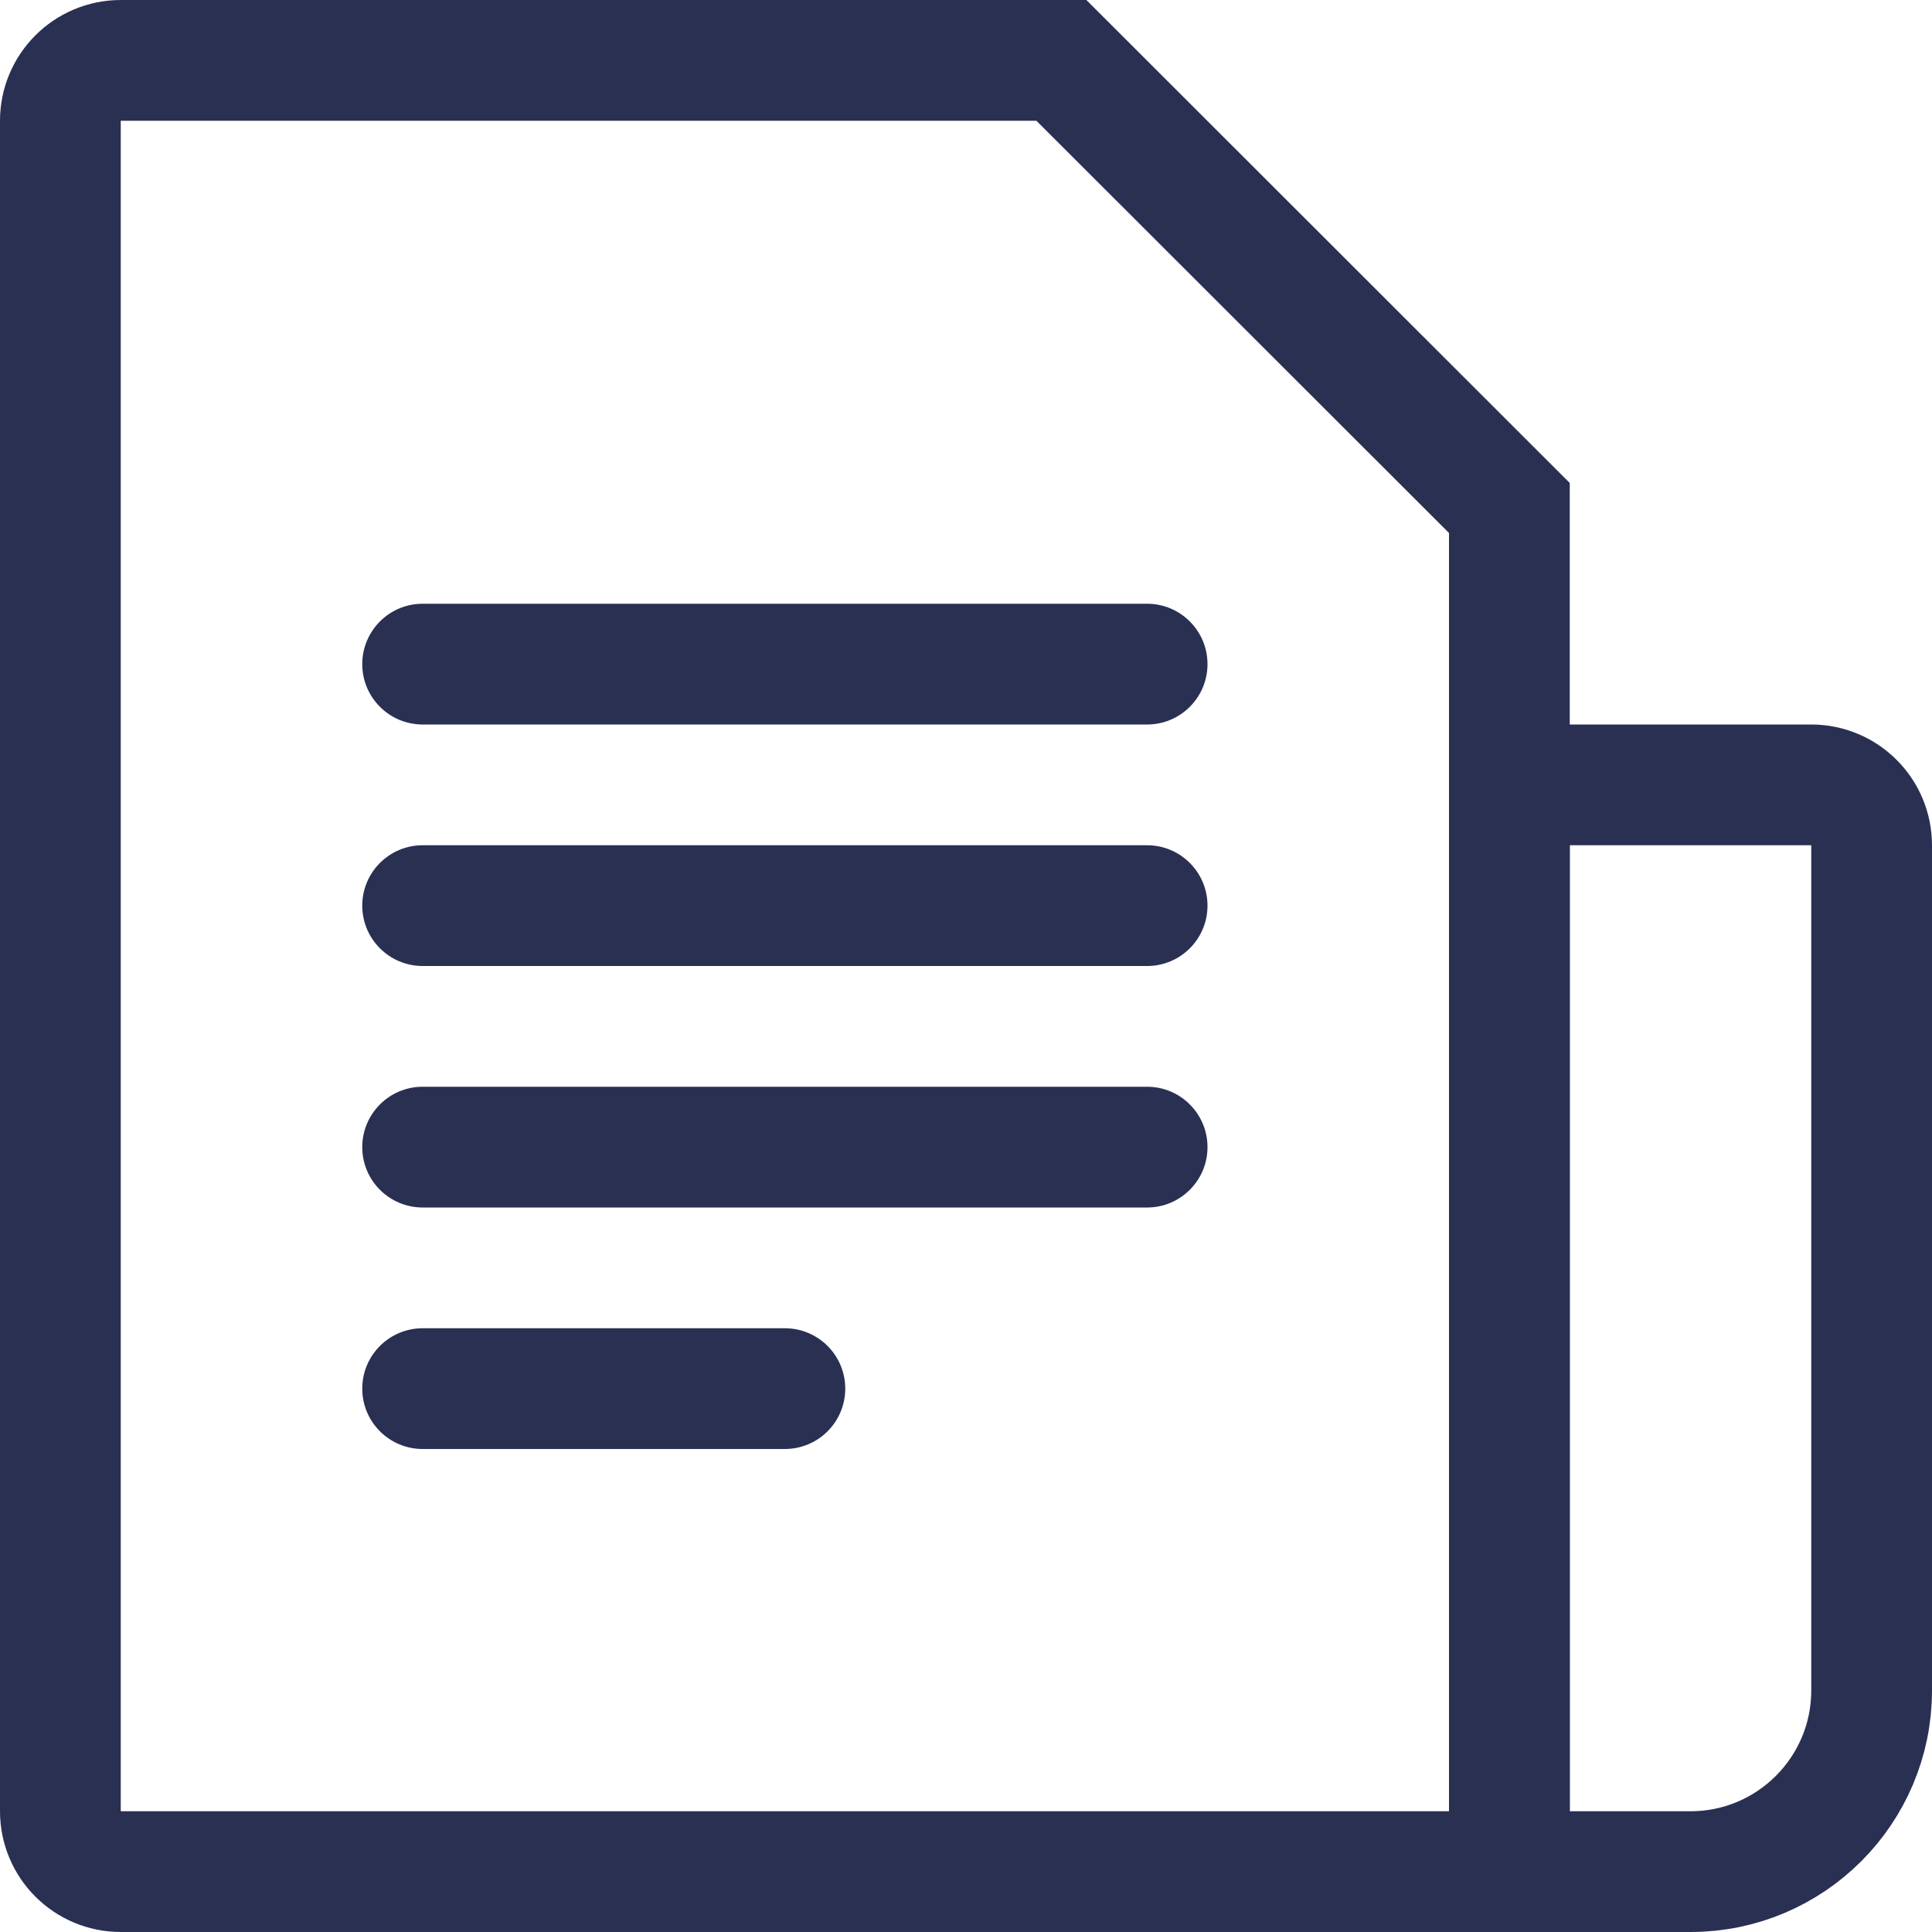
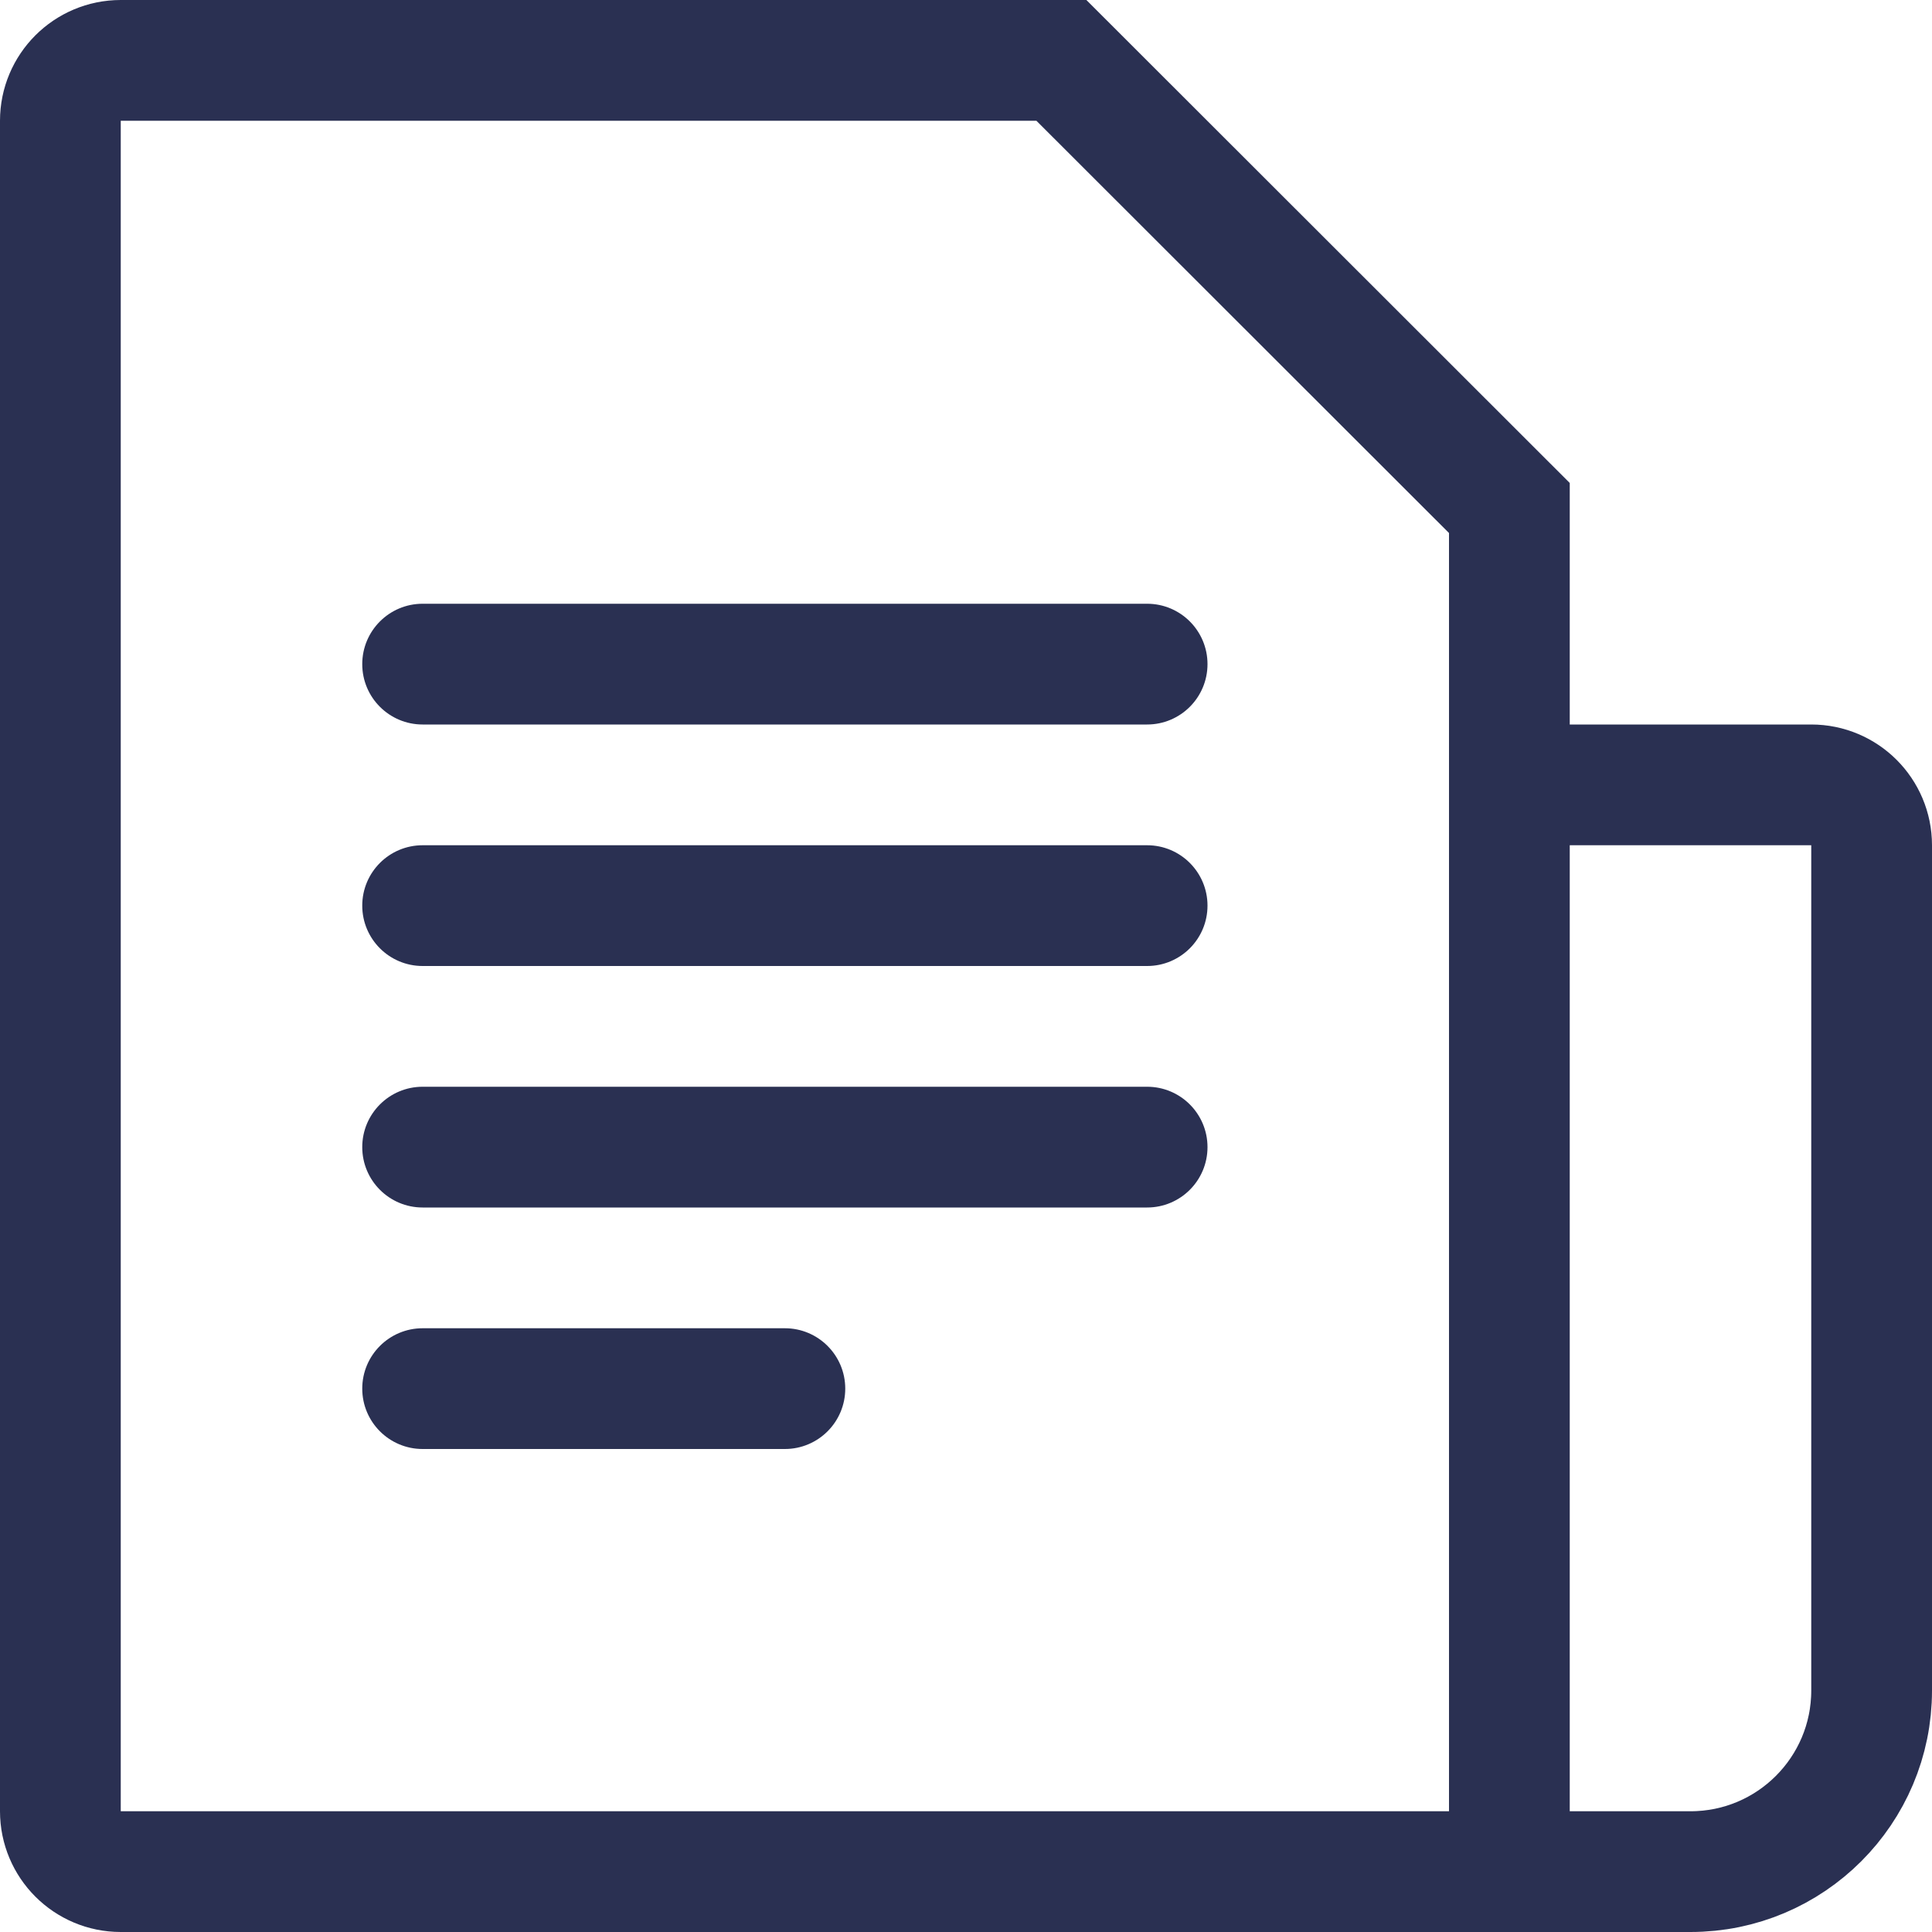
- <svg xmlns="http://www.w3.org/2000/svg" width="16px" height="16px" viewBox="0 0 16 16" version="1.1">
-   <defs />
-   <g id="icons/system/binary/header/statement/ic-statement-normal-light" stroke="none" stroke-width="1" fill="none" fill-rule="evenodd">
-     <g id="icons/normal/statement">
-       <g id="rec-statement-body" stroke="#2A3052">
-         <path d="M12.5,15.5 L12.5,4.207 L8.79,0.5 L1,0.5 C0.724,0.5 0.5,0.724 0.5,1 L0.5,15 C0.5,15.276 0.724,15.5 1,15.5 L12.5,15.5 Z" id="rec-statement-1" />
-         <path d="M12.5,6.5 L12.5,15.5 L14,15.5 C14.828,15.5 15.5,14.828 15.5,14 L15.5,7 C15.5,6.724 15.276,6.5 15,6.5 L12.5,6.5 Z" id="rec-statement-2" />
-       </g>
-       <path d="M3.5,5 L9.5,5 C9.776,5 10,5.224 10,5.5 C10,5.776 9.776,6 9.5,6 L3.5,6 C3.224,6 3,5.776 3,5.5 C3,5.224 3.224,5 3.5,5 Z M3.5,7 L9.5,7 C9.776,7 10,7.224 10,7.5 C10,7.776 9.776,8 9.5,8 L3.5,8 C3.224,8 3,7.776 3,7.5 C3,7.224 3.224,7 3.5,7 Z M3.5,9 L9.5,9 C9.776,9 10,9.224 10,9.5 C10,9.776 9.776,10 9.5,10 L3.5,10 C3.224,10 3,9.776 3,9.5 C3,9.224 3.224,9 3.5,9 Z M3.5,11 L6.5,11 C6.776,11 7,11.224 7,11.5 C7,11.776 6.776,12 6.5,12 L3.5,12 C3.224,12 3,11.776 3,11.5 C3,11.224 3.224,11 3.5,11 Z" id="rec-statement-content" fill="#2A3052" />
+ <svg xmlns="http://www.w3.org/2000/svg" width="16" height="16" viewBox="0 0 16 16">
+   <g fill="none" fill-rule="evenodd">
+     <g stroke="#2A3052">
+       <path d="M12.5 15.5V4.207L8.79.5H1a.5.5 0 0 0-.5.5v14a.5.5 0 0 0 .5.5h11.5zM12.5 6.5v9H14a1.5 1.5 0 0 0 1.5-1.5V7a.5.5 0 0 0-.5-.5h-2.5z" />
    </g>
+     <path d="M3.5 5h6a.5.5 0 0 1 0 1h-6a.5.5 0 0 1 0-1zm0 2h6a.5.5 0 0 1 0 1h-6a.5.5 0 0 1 0-1zm0 2h6a.5.5 0 0 1 0 1h-6a.5.5 0 0 1 0-1zm0 2h3a.5.5 0 1 1 0 1h-3a.5.5 0 1 1 0-1z" fill="#2A3052" />
  </g>
</svg>
